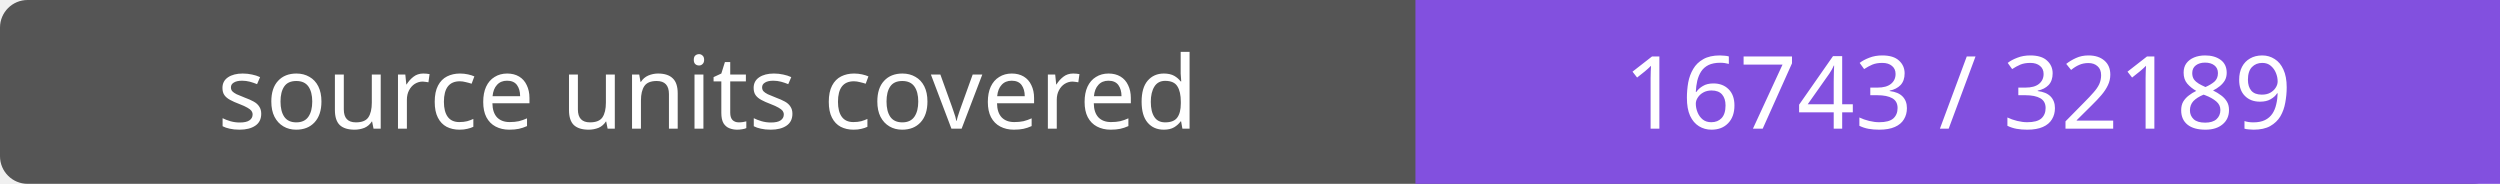
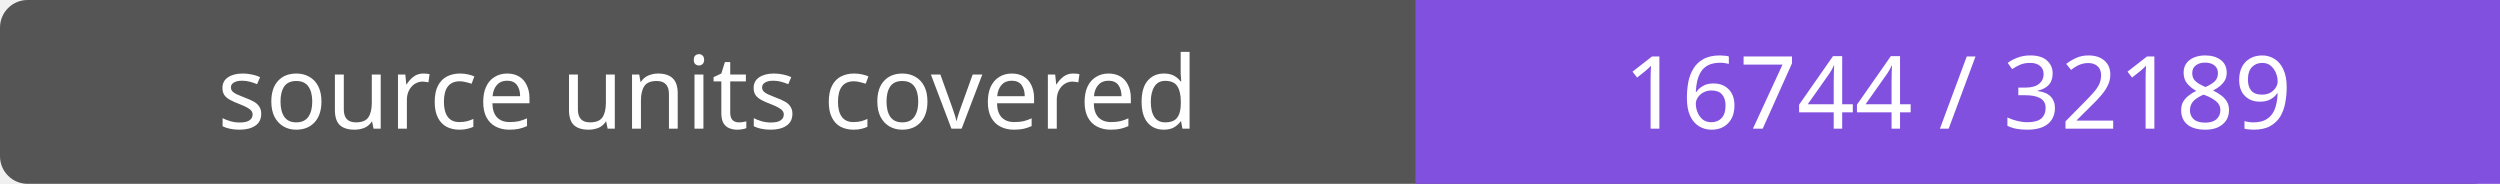
- <svg xmlns="http://www.w3.org/2000/svg" width="272" height="20" role="img" aria-label="source units covered: 16743 / 32189">
+ <svg xmlns="http://www.w3.org/2000/svg" width="272" height="20" role="img" aria-label="source units covered: 16744 / 32189">
  <rect width="272" height="20" rx="3" fill="#555" />
  <path fill="#8250df" d="M154 0h118v20H154z" />
  <g fill="#fff" text-anchor="middle" font-family="Verdana,sans-serif" font-size="11">
    <text x="77.0" y="14">source units covered</text>
-     <text x="213.0" y="14">16743 / 32189</text>
+     <text x="213.0" y="14">16744 / 32189</text>
  </g>
</svg>
